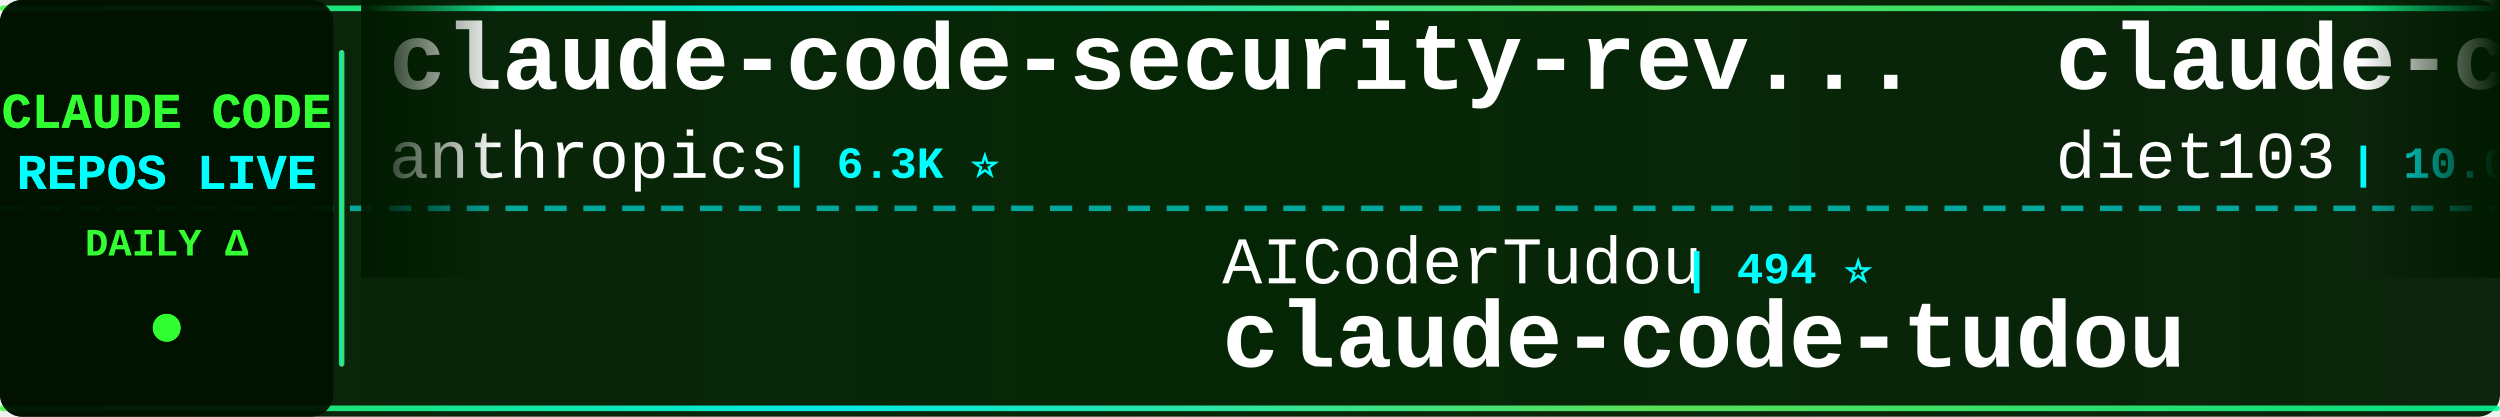
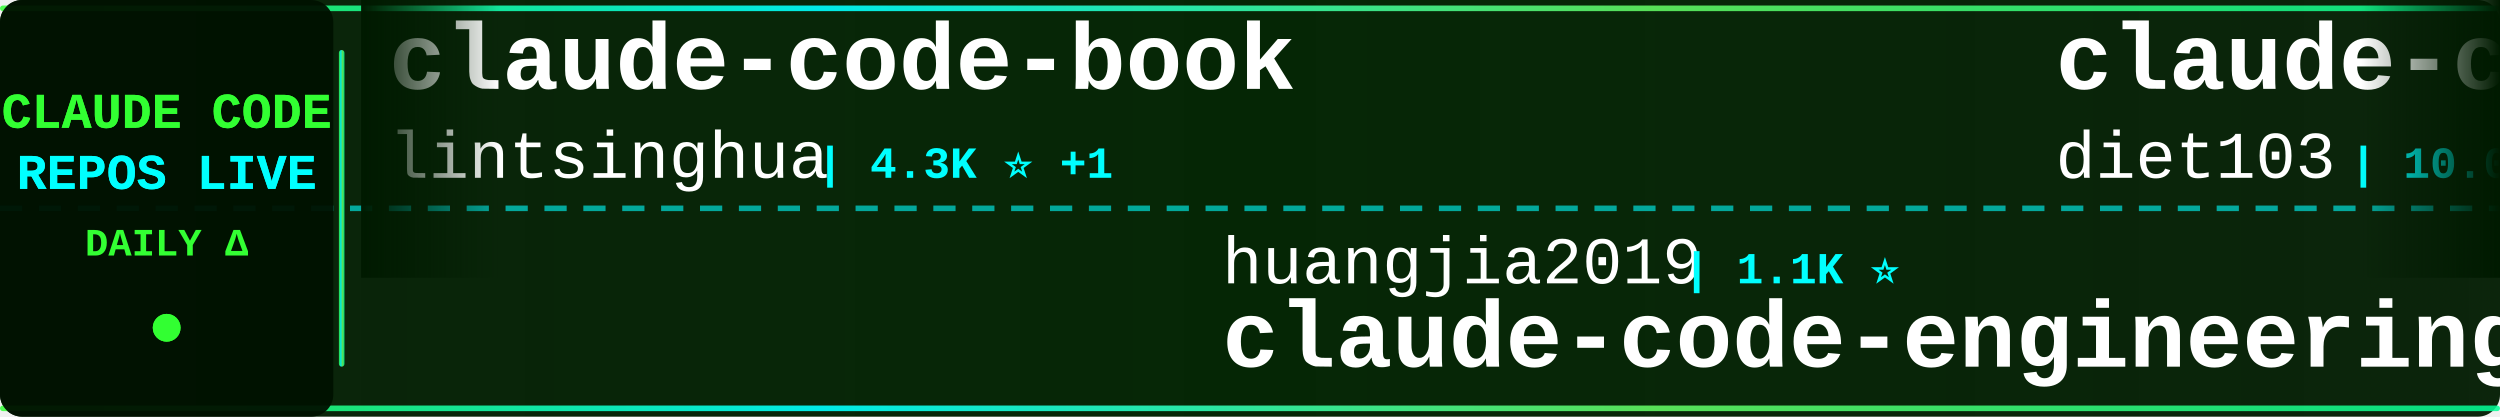
<svg xmlns="http://www.w3.org/2000/svg" width="900" height="150">
  <defs>
    <linearGradient id="tickerBg" x1="0%" y1="0%" x2="100%" y2="0%">
      <stop offset="0%" style="stop-color:#001a00;stop-opacity:0.95" />
      <stop offset="50%" style="stop-color:#002200;stop-opacity:0.98" />
      <stop offset="100%" style="stop-color:#001a00;stop-opacity:0.95" />
    </linearGradient>
    <linearGradient id="borderGrad" x1="0%" y1="0%" x2="100%" y2="0%">
      <stop offset="0%" style="stop-color:#33ff33;stop-opacity:0.85">
        <animate attributeName="stop-opacity" values="0.85;1;0.85" dur="2s" repeatCount="indefinite" />
      </stop>
      <stop offset="33%" style="stop-color:#00ffff;stop-opacity:0.9">
        <animate attributeName="stop-opacity" values="0.9;1;0.9" dur="2.2s" repeatCount="indefinite" />
      </stop>
      <stop offset="66%" style="stop-color:#66ff66;stop-opacity:0.85">
        <animate attributeName="stop-opacity" values="0.85;1;0.85" dur="1.8s" repeatCount="indefinite" />
      </stop>
      <stop offset="100%" style="stop-color:#00ff99;stop-opacity:0.85">
        <animate attributeName="stop-opacity" values="0.85;1;0.85" dur="2s" repeatCount="indefinite" />
      </stop>
    </linearGradient>
    <filter id="textGlow">
      <feGaussianBlur stdDeviation="0.1" result="coloredBlur" />
      <feMerge>
        <feMergeNode in="coloredBlur" />
        <feMergeNode in="SourceGraphic" />
      </feMerge>
    </filter>
    <filter id="metricGlow">
      <feGaussianBlur stdDeviation="0.2" result="coloredBlur" />
      <feMerge>
        <feMergeNode in="coloredBlur" />
        <feMergeNode in="SourceGraphic" />
      </feMerge>
    </filter>
    <linearGradient id="leftFade" x1="0%" y1="0%" x2="100%" y2="0%">
      <stop offset="0%" style="stop-color:#001a00;stop-opacity:1" />
      <stop offset="100%" style="stop-color:#001a00;stop-opacity:0" />
    </linearGradient>
    <linearGradient id="rightFade" x1="0%" y1="0%" x2="100%" y2="0%">
      <stop offset="0%" style="stop-color:#001a00;stop-opacity:0" />
      <stop offset="100%" style="stop-color:#001a00;stop-opacity:1" />
    </linearGradient>
  </defs>
  <rect width="900" height="150" fill="url(#tickerBg)" rx="8" />
  <rect x="0" y="2" width="900" height="2" fill="url(#borderGrad)" rx="1" />
  <rect x="0" y="146" width="900" height="2" fill="url(#borderGrad)" rx="1" />
  <line x1="0" y1="75" x2="900" y2="75" stroke="#00ffff" stroke-width="2" stroke-dasharray="8 6" opacity="0.6" />
  <rect x="0" y="0" width="120" height="150" fill="#001100" opacity="0.95" rx="8" />
  <text x="60" y="46" font-family="'Courier New', monospace" font-size="18" font-weight="bold" fill="#33ff33" text-anchor="middle" filter="url(#textGlow)">
    CLAUDE CODE
  </text>
  <text x="60" y="68" font-family="'Courier New', monospace" font-size="18" font-weight="bold" fill="#00ffff" text-anchor="middle" filter="url(#textGlow)">
    REPOS LIVE
  </text>
  <text x="60" y="92" font-family="'Courier New', monospace" font-size="14" font-weight="bold" fill="#33ff33" text-anchor="middle">
    DAILY Δ
  </text>
  <circle cx="60" cy="118" r="5" fill="#33ff33" filter="url(#metricGlow)">
    <animate attributeName="r" values="4;6;4" dur="1.5s" repeatCount="indefinite" />
    <animate attributeName="opacity" values="0.6;1;0.6" dur="1.5s" repeatCount="indefinite" />
  </circle>
  <rect x="122" y="18" width="2" height="114" fill="url(#borderGrad)" rx="1" />
  <clipPath id="tickerClip">
    <rect x="130" y="0" width="770" height="150" />
  </clipPath>
  <g clip-path="url(#tickerClip)">
    <g id="tickerItems">
      <animateTransform attributeName="transform" attributeType="XML" type="translate" from="0 0" to="-3000 0" dur="54s" repeatCount="indefinite" />
      <g transform="translate(0, 0)">
-         <text x="140" y="32" font-family="'Courier New', monospace" font-size="34" font-weight="bold" fill="#ffffff">claude-code-security-rev...</text>
-         <text x="140" y="64" font-family="'Courier New', monospace" font-size="24" font-weight="normal" fill="#ffffff" opacity="1.0">anthropics</text>
-         <text x="282" y="64" font-family="'Courier New', monospace" font-size="16" font-weight="bold" fill="#00ffff"> | 6.3K ⭐</text>
+         <text x="140" y="32" font-family="'Courier New', monospace" font-size="34" font-weight="bold" fill="#ffffff">claude-code-book</text>
+         <text x="140" y="64" font-family="'Courier New', monospace" font-size="24" font-weight="normal" fill="#ffffff" opacity="1.0">lintsinghua</text>
+         <text x="294" y="64" font-family="'Courier New', monospace" font-size="16" font-weight="bold" fill="#00ffff"> | 4.3K ⭐ +1</text>
      </g>
      <g transform="translate(300, 0)">
+         <text x="140" y="102" font-family="'Courier New', monospace" font-size="24" font-weight="normal" fill="#ffffff" opacity="1.0">huangjia2019</text>
+         <text x="306" y="102" font-family="'Courier New', monospace" font-size="16" font-weight="bold" fill="#00ffff"> | 1.1K ⭐</text>
+         <text x="140" y="132" font-family="'Courier New', monospace" font-size="34" font-weight="bold" fill="#ffffff">claude-code-engineering</text>
+       </g>
+       <g transform="translate(600, 0)">
+         <text x="140" y="32" font-family="'Courier New', monospace" font-size="34" font-weight="bold" fill="#ffffff">claude-code-infrastructu...</text>
+         <text x="140" y="64" font-family="'Courier New', monospace" font-size="24" font-weight="normal" fill="#ffffff" opacity="1.0">diet103</text>
+         <text x="246" y="64" font-family="'Courier New', monospace" font-size="16" font-weight="bold" fill="#00ffff"> | 10.0K ⭐ +1</text>
+       </g>
+       <g transform="translate(900, 0)">
+         <text x="140" y="102" font-family="'Courier New', monospace" font-size="24" font-weight="normal" fill="#ffffff" opacity="1.0">rohitg00</text>
+         <text x="258" y="102" font-family="'Courier New', monospace" font-size="16" font-weight="bold" fill="#00ffff"> | 2.7K ⭐ +1</text>
+         <text x="140" y="132" font-family="'Courier New', monospace" font-size="34" font-weight="bold" fill="#ffffff">awesome-claude-code-tool...</text>
+       </g>
+       <g transform="translate(1200, 0)">
+         <text x="140" y="32" font-family="'Courier New', monospace" font-size="34" font-weight="bold" fill="#ffffff">claude-code-system-promp...</text>
+         <text x="140" y="64" font-family="'Courier New', monospace" font-size="24" font-weight="normal" fill="#ffffff" opacity="1.0">Piebald-AI</text>
+         <text x="282" y="64" font-family="'Courier New', monospace" font-size="16" font-weight="bold" fill="#00ffff"> | 12.8K ⭐ +2</text>
+       </g>
+       <g transform="translate(1500, 0)">
+         <text x="140" y="102" font-family="'Courier New', monospace" font-size="24" font-weight="normal" fill="#ffffff" opacity="1.0">andrew-kramer-inno</text>
+         <text x="378" y="102" font-family="'Courier New', monospace" font-size="16" font-weight="bold" fill="#00ffff"> | 595 ⭐</text>
+         <text x="140" y="132" font-family="'Courier New', monospace" font-size="34" font-weight="bold" fill="#ffffff">claude-code-source-build</text>
+       </g>
+       <g transform="translate(1800, 0)">
+         <text x="140" y="32" font-family="'Courier New', monospace" font-size="34" font-weight="bold" fill="#ffffff">claude-code-source-code</text>
+         <text x="140" y="64" font-family="'Courier New', monospace" font-size="24" font-weight="normal" fill="#ffffff" opacity="1.0">777genius</text>
+         <text x="270" y="64" font-family="'Courier New', monospace" font-size="16" font-weight="bold" fill="#00ffff"> | 932 ⭐</text>
+       </g>
+       <g transform="translate(2100, 0)">
+         <text x="140" y="102" font-family="'Courier New', monospace" font-size="24" font-weight="normal" fill="#ffffff" opacity="1.0">fazxes</text>
+         <text x="234" y="102" font-family="'Courier New', monospace" font-size="16" font-weight="bold" fill="#00ffff"> | 244 ⭐</text>
+         <text x="140" y="132" font-family="'Courier New', monospace" font-size="34" font-weight="bold" fill="#ffffff">Claude-code</text>
+       </g>
+       <g transform="translate(2400, 0)">
+         <text x="140" y="32" font-family="'Courier New', monospace" font-size="34" font-weight="bold" fill="#ffffff">claude-code</text>
+         <text x="140" y="64" font-family="'Courier New', monospace" font-size="24" font-weight="normal" fill="#ffffff" opacity="1.0">Tinkeringg-Lab</text>
+         <text x="330" y="64" font-family="'Courier New', monospace" font-size="16" font-weight="bold" fill="#00ffff"> | 214 ⭐</text>
+       </g>
+       <g transform="translate(2700, 0)">
        <text x="140" y="102" font-family="'Courier New', monospace" font-size="24" font-weight="normal" fill="#ffffff" opacity="1.0">AICoderTudou</text>
        <text x="306" y="102" font-family="'Courier New', monospace" font-size="16" font-weight="bold" fill="#00ffff"> | 494 ⭐</text>
        <text x="140" y="132" font-family="'Courier New', monospace" font-size="34" font-weight="bold" fill="#ffffff">claude-code-tudou</text>
      </g>
-       <g transform="translate(600, 0)">
-         <text x="140" y="32" font-family="'Courier New', monospace" font-size="34" font-weight="bold" fill="#ffffff">claude-code-infrastructu...</text>
-         <text x="140" y="64" font-family="'Courier New', monospace" font-size="24" font-weight="normal" fill="#ffffff" opacity="1.0">diet103</text>
-         <text x="246" y="64" font-family="'Courier New', monospace" font-size="16" font-weight="bold" fill="#00ffff"> | 10.0K ⭐</text>
-       </g>
-       <g transform="translate(900, 0)">
-         <text x="140" y="102" font-family="'Courier New', monospace" font-size="24" font-weight="normal" fill="#ffffff" opacity="1.0">VineeTagarwaL-code</text>
-         <text x="378" y="102" font-family="'Courier New', monospace" font-size="16" font-weight="bold" fill="#00ffff"> | 272 ⭐</text>
-         <text x="140" y="132" font-family="'Courier New', monospace" font-size="34" font-weight="bold" fill="#ffffff">claude-code</text>
-       </g>
-       <g transform="translate(1200, 0)">
-         <text x="140" y="32" font-family="'Courier New', monospace" font-size="34" font-weight="bold" fill="#ffffff">claude-code-reverse</text>
-         <text x="140" y="64" font-family="'Courier New', monospace" font-size="24" font-weight="normal" fill="#ffffff" opacity="1.0">Yuyz0112</text>
-         <text x="258" y="64" font-family="'Courier New', monospace" font-size="16" font-weight="bold" fill="#00ffff"> | 2.4K ⭐</text>
-       </g>
-       <g transform="translate(1500, 0)">
-         <text x="140" y="102" font-family="'Courier New', monospace" font-size="24" font-weight="normal" fill="#ffffff" opacity="1.0">anthropics</text>
-         <text x="282" y="102" font-family="'Courier New', monospace" font-size="16" font-weight="bold" fill="#00ffff"> | 9.2K ⭐ +11</text>
-         <text x="140" y="132" font-family="'Courier New', monospace" font-size="34" font-weight="bold" fill="#ffffff">claude-code-action</text>
-       </g>
-       <g transform="translate(1800, 0)">
-         <text x="140" y="32" font-family="'Courier New', monospace" font-size="34" font-weight="bold" fill="#ffffff">Claude-Code-Usage-Monito...</text>
-         <text x="140" y="64" font-family="'Courier New', monospace" font-size="24" font-weight="normal" fill="#ffffff" opacity="1.0">Maciek-roboblog</text>
-         <text x="342" y="64" font-family="'Courier New', monospace" font-size="16" font-weight="bold" fill="#00ffff"> | 8.7K ⭐ +3</text>
-       </g>
-       <g transform="translate(2100, 0)">
-         <text x="140" y="102" font-family="'Courier New', monospace" font-size="24" font-weight="normal" fill="#ffffff" opacity="1.0">darcyegb</text>
-         <text x="258" y="102" font-family="'Courier New', monospace" font-size="16" font-weight="bold" fill="#00ffff"> | 770 ⭐</text>
-         <text x="140" y="132" font-family="'Courier New', monospace" font-size="34" font-weight="bold" fill="#ffffff">ClaudeCodeAgents</text>
-       </g>
-       <g transform="translate(2400, 0)">
-         <text x="140" y="32" font-family="'Courier New', monospace" font-size="34" font-weight="bold" fill="#ffffff">claude-code</text>
-         <text x="140" y="64" font-family="'Courier New', monospace" font-size="24" font-weight="normal" fill="#ffffff" opacity="1.0">tanbiralam</text>
-         <text x="282" y="64" font-family="'Courier New', monospace" font-size="16" font-weight="bold" fill="#00ffff"> | 2.3K ⭐</text>
-       </g>
-       <g transform="translate(2700, 0)">
-         <text x="140" y="102" font-family="'Courier New', monospace" font-size="24" font-weight="normal" fill="#ffffff" opacity="1.0">guanshan</text>
-         <text x="258" y="102" font-family="'Courier New', monospace" font-size="16" font-weight="bold" fill="#00ffff"> | 60 ⭐</text>
-         <text x="140" y="132" font-family="'Courier New', monospace" font-size="34" font-weight="bold" fill="#ffffff">ClaudeCode</text>
-       </g>
      <g transform="translate(3000, 0)">
-         <text x="140" y="32" font-family="'Courier New', monospace" font-size="34" font-weight="bold" fill="#ffffff">claude-code-security-rev...</text>
-         <text x="140" y="64" font-family="'Courier New', monospace" font-size="24" font-weight="normal" fill="#ffffff" opacity="1.0">anthropics</text>
-         <text x="282" y="64" font-family="'Courier New', monospace" font-size="16" font-weight="bold" fill="#00ffff"> | 6.3K ⭐</text>
+         <text x="140" y="32" font-family="'Courier New', monospace" font-size="34" font-weight="bold" fill="#ffffff">claude-code-book</text>
+         <text x="140" y="64" font-family="'Courier New', monospace" font-size="24" font-weight="normal" fill="#ffffff" opacity="1.0">lintsinghua</text>
+         <text x="294" y="64" font-family="'Courier New', monospace" font-size="16" font-weight="bold" fill="#00ffff"> | 4.3K ⭐ +1</text>
      </g>
      <g transform="translate(3300, 0)">
-         <text x="140" y="102" font-family="'Courier New', monospace" font-size="24" font-weight="normal" fill="#ffffff" opacity="1.0">AICoderTudou</text>
-         <text x="306" y="102" font-family="'Courier New', monospace" font-size="16" font-weight="bold" fill="#00ffff"> | 494 ⭐</text>
-         <text x="140" y="132" font-family="'Courier New', monospace" font-size="34" font-weight="bold" fill="#ffffff">claude-code-tudou</text>
+         <text x="140" y="102" font-family="'Courier New', monospace" font-size="24" font-weight="normal" fill="#ffffff" opacity="1.0">huangjia2019</text>
+         <text x="306" y="102" font-family="'Courier New', monospace" font-size="16" font-weight="bold" fill="#00ffff"> | 1.1K ⭐</text>
+         <text x="140" y="132" font-family="'Courier New', monospace" font-size="34" font-weight="bold" fill="#ffffff">claude-code-engineering</text>
      </g>
      <g transform="translate(3600, 0)">
        <text x="140" y="32" font-family="'Courier New', monospace" font-size="34" font-weight="bold" fill="#ffffff">claude-code-infrastructu...</text>
        <text x="140" y="64" font-family="'Courier New', monospace" font-size="24" font-weight="normal" fill="#ffffff" opacity="1.0">diet103</text>
-         <text x="246" y="64" font-family="'Courier New', monospace" font-size="16" font-weight="bold" fill="#00ffff"> | 10.0K ⭐</text>
+         <text x="246" y="64" font-family="'Courier New', monospace" font-size="16" font-weight="bold" fill="#00ffff"> | 10.0K ⭐ +1</text>
      </g>
      <g transform="translate(3900, 0)">
-         <text x="140" y="102" font-family="'Courier New', monospace" font-size="24" font-weight="normal" fill="#ffffff" opacity="1.0">VineeTagarwaL-code</text>
-         <text x="378" y="102" font-family="'Courier New', monospace" font-size="16" font-weight="bold" fill="#00ffff"> | 272 ⭐</text>
-         <text x="140" y="132" font-family="'Courier New', monospace" font-size="34" font-weight="bold" fill="#ffffff">claude-code</text>
+         <text x="140" y="102" font-family="'Courier New', monospace" font-size="24" font-weight="normal" fill="#ffffff" opacity="1.0">rohitg00</text>
+         <text x="258" y="102" font-family="'Courier New', monospace" font-size="16" font-weight="bold" fill="#00ffff"> | 2.7K ⭐ +1</text>
+         <text x="140" y="132" font-family="'Courier New', monospace" font-size="34" font-weight="bold" fill="#ffffff">awesome-claude-code-tool...</text>
      </g>
    </g>
  </g>
  <rect x="130" y="0" width="50" height="100" fill="url(#leftFade)" />
  <rect x="850" y="0" width="50" height="100" fill="url(#rightFade)" />
</svg>
